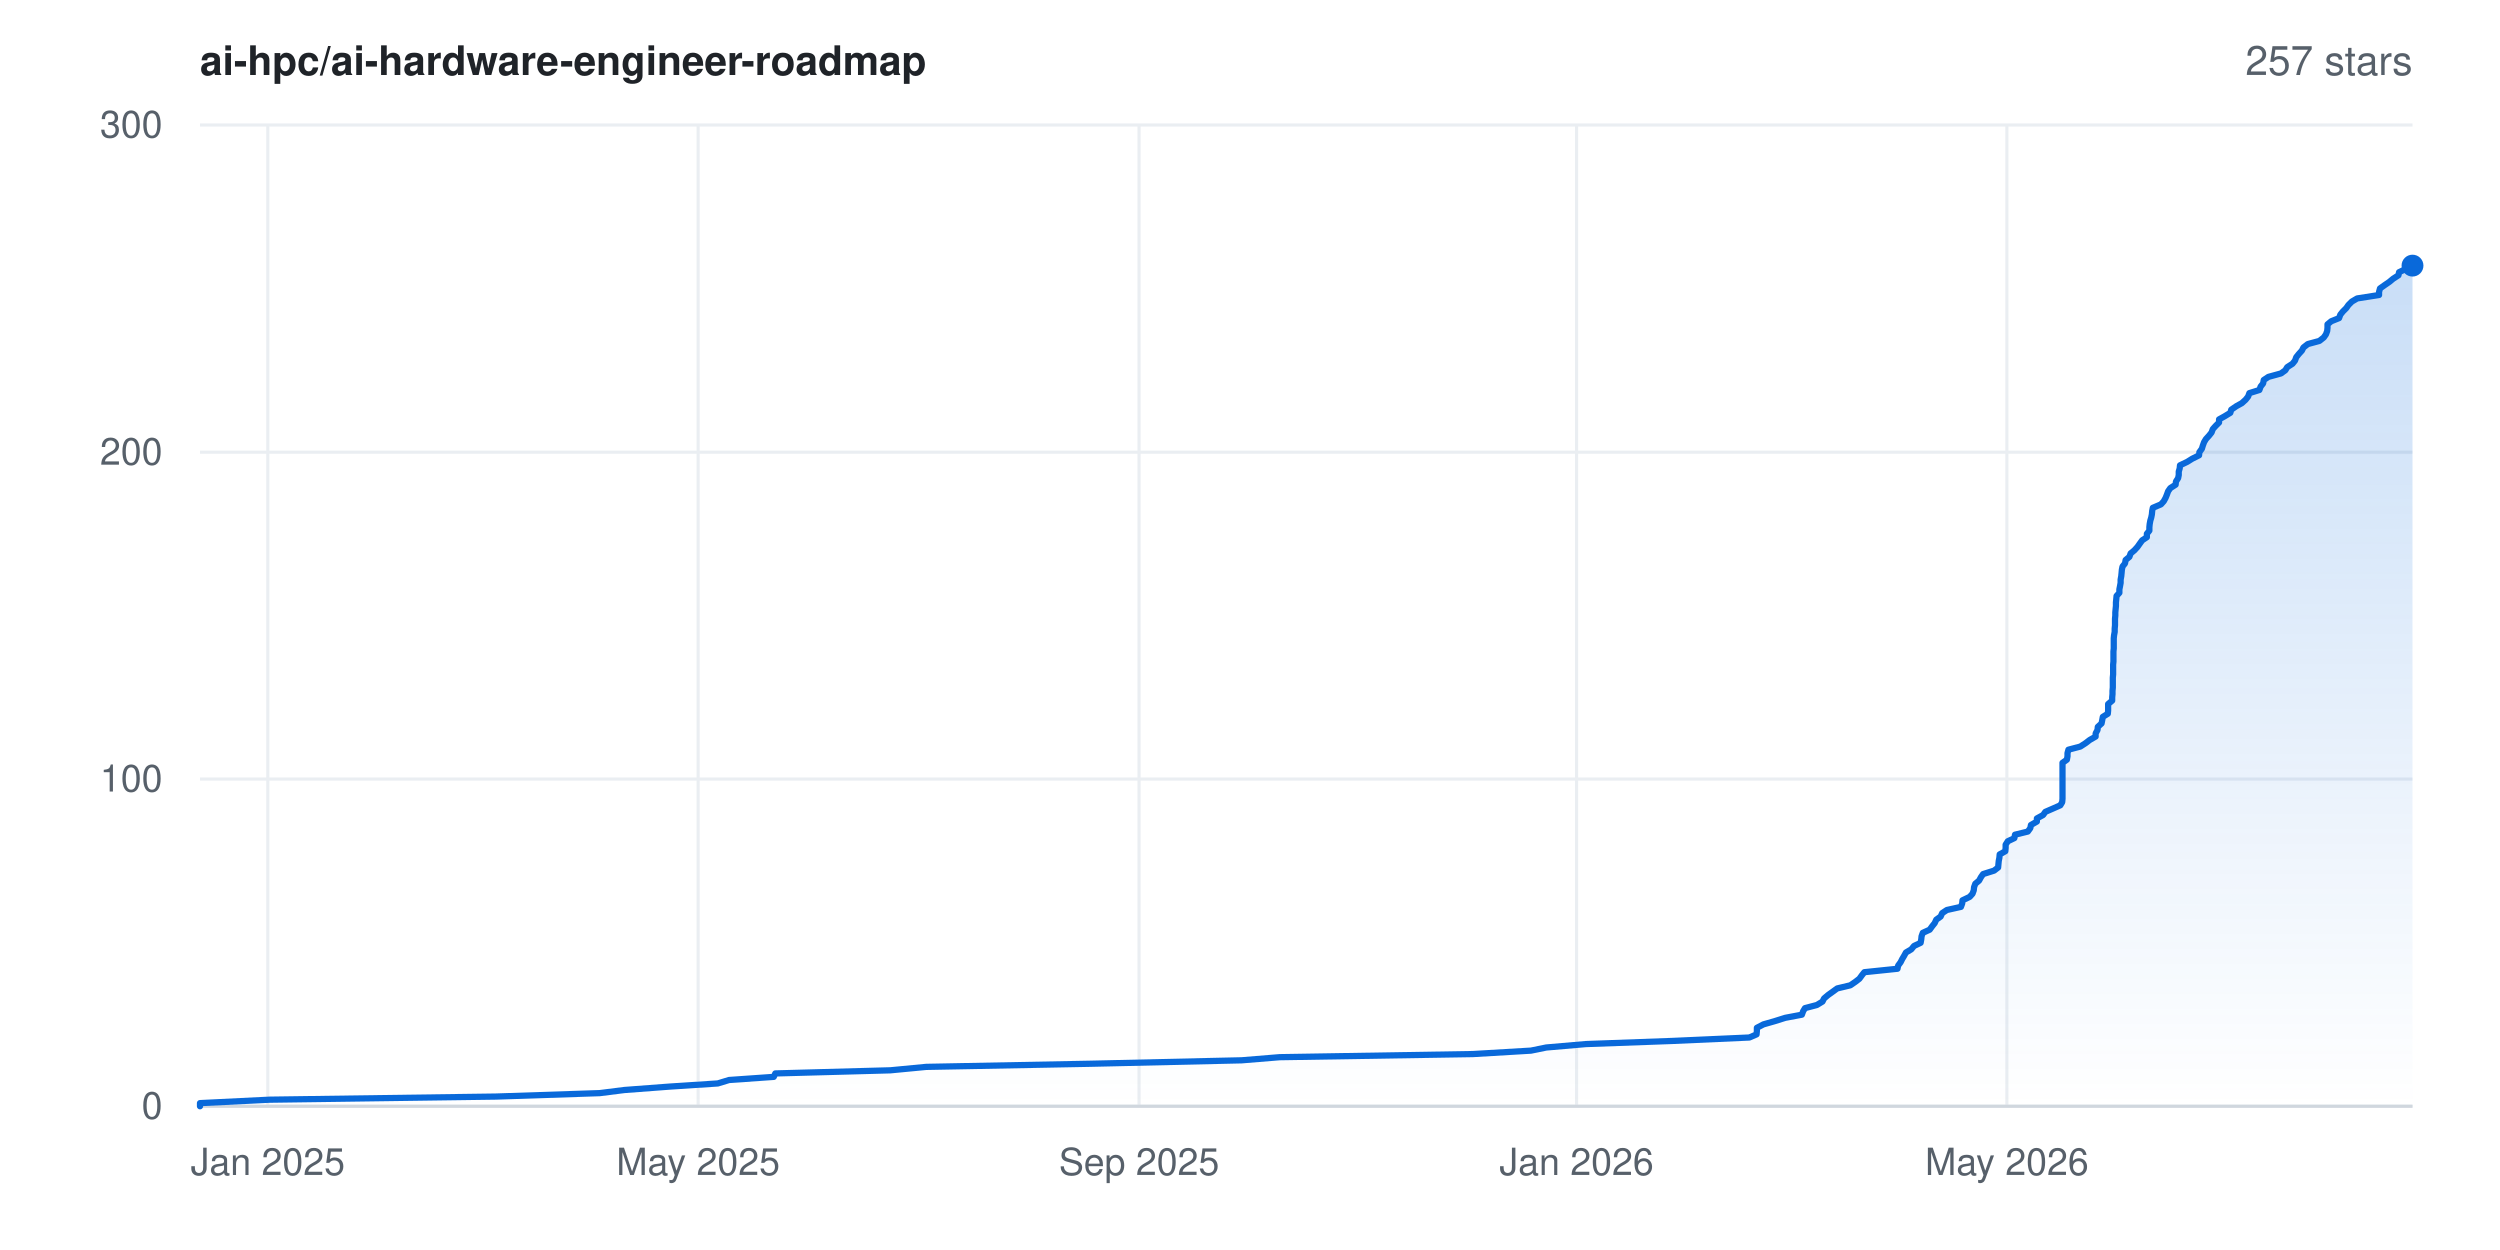
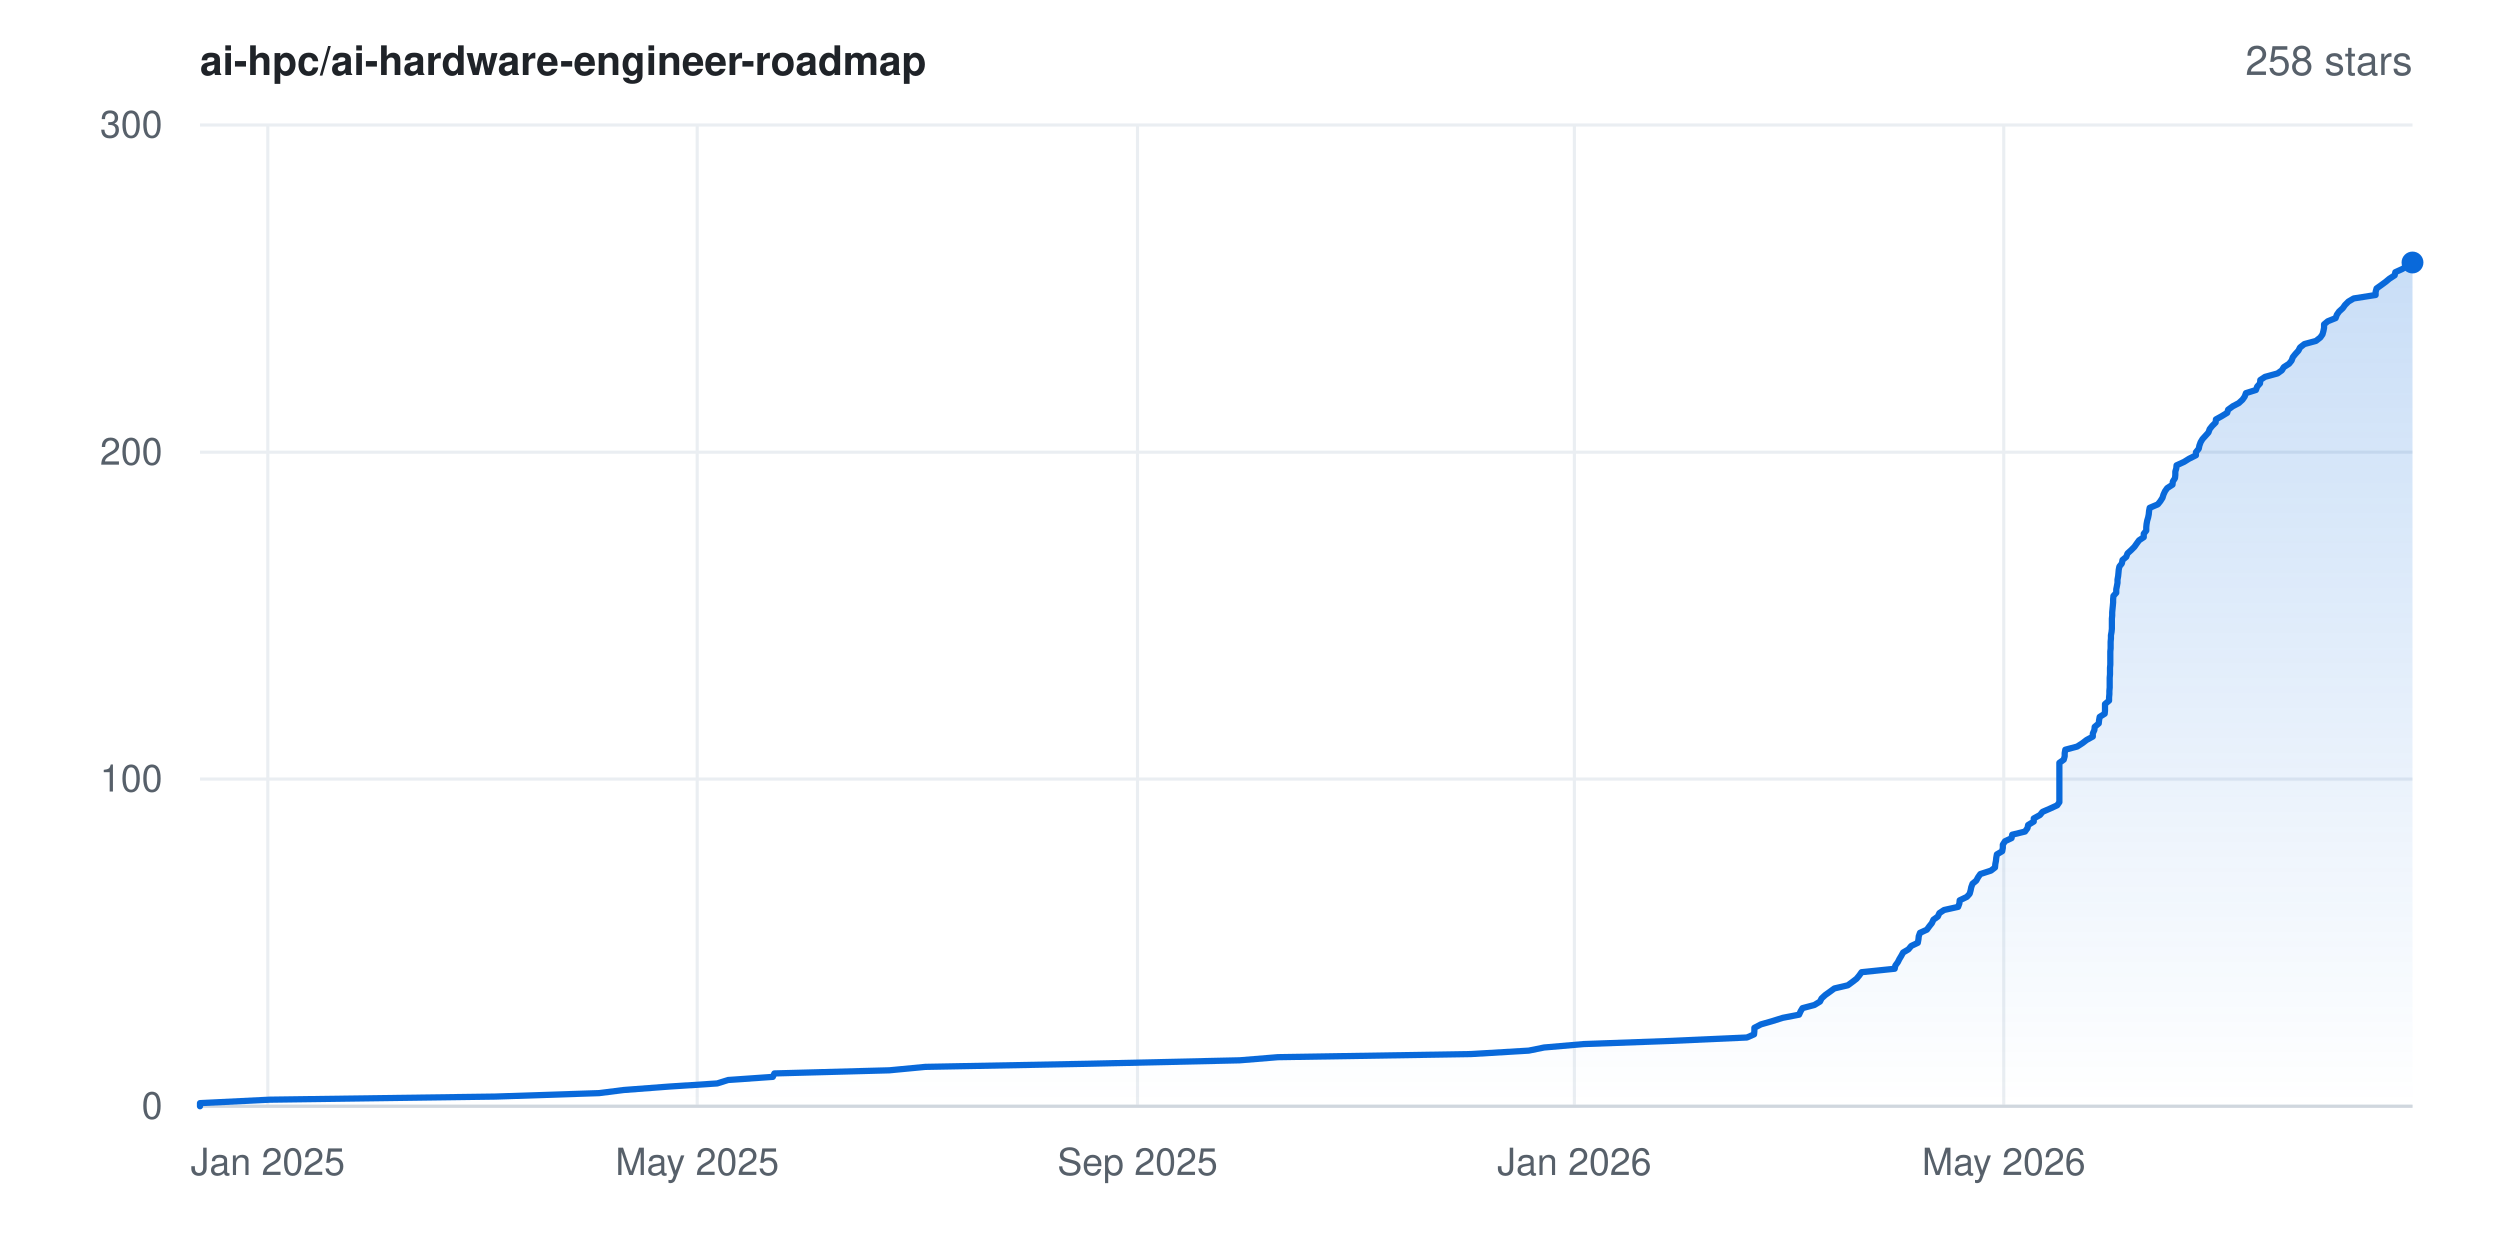
- <svg xmlns="http://www.w3.org/2000/svg" width="800" height="400" viewBox="0 0 800 400" font-family="-apple-system,BlinkMacSystemFont,'Segoe UI',Helvetica,Arial,sans-serif" role="img" aria-label="Star history for ai-hpc/ai-hardware-engineer-roadmap: 257 stars">
+ <svg xmlns="http://www.w3.org/2000/svg" width="800" height="400" viewBox="0 0 800 400" font-family="-apple-system,BlinkMacSystemFont,'Segoe UI',Helvetica,Arial,sans-serif" role="img" aria-label="Star history for ai-hpc/ai-hardware-engineer-roadmap: 258 stars">
  <rect width="800" height="400" fill="#ffffff" />
  <defs>
    <linearGradient id="area" x1="0" y1="0" x2="0" y2="1">
      <stop offset="0%" stop-color="#0969da" stop-opacity="0.22" />
      <stop offset="100%" stop-color="#0969da" stop-opacity="0" />
    </linearGradient>
  </defs>
  <line x1="64" y1="354.0" x2="772" y2="354.0" stroke="#eaeef2" stroke-width="1" />
  <text x="52" y="358.0" text-anchor="end" font-size="12" fill="#57606a">0</text>
  <line x1="64" y1="249.3" x2="772" y2="249.3" stroke="#eaeef2" stroke-width="1" />
  <text x="52" y="253.3" text-anchor="end" font-size="12" fill="#57606a">100</text>
  <line x1="64" y1="144.7" x2="772" y2="144.7" stroke="#eaeef2" stroke-width="1" />
  <text x="52" y="148.7" text-anchor="end" font-size="12" fill="#57606a">200</text>
  <line x1="64" y1="40.0" x2="772" y2="40.0" stroke="#eaeef2" stroke-width="1" />
  <text x="52" y="44.0" text-anchor="end" font-size="12" fill="#57606a">300</text>
  <line x1="85.7" y1="40" x2="85.7" y2="354" stroke="#eaeef2" stroke-width="1" />
  <text x="85.7" y="376" text-anchor="middle" font-size="12" fill="#57606a">Jan 2025</text>
-   <line x1="223.4" y1="40" x2="223.4" y2="354" stroke="#eaeef2" stroke-width="1" />
-   <text x="223.4" y="376" text-anchor="middle" font-size="12" fill="#57606a">May 2025</text>
-   <line x1="364.5" y1="40" x2="364.5" y2="354" stroke="#eaeef2" stroke-width="1" />
-   <text x="364.5" y="376" text-anchor="middle" font-size="12" fill="#57606a">Sep 2025</text>
-   <line x1="504.5" y1="40" x2="504.5" y2="354" stroke="#eaeef2" stroke-width="1" />
-   <text x="504.5" y="376" text-anchor="middle" font-size="12" fill="#57606a">Jan 2026</text>
-   <line x1="642.2" y1="40" x2="642.2" y2="354" stroke="#eaeef2" stroke-width="1" />
-   <text x="642.2" y="376" text-anchor="middle" font-size="12" fill="#57606a">May 2026</text>
+   <line x1="223.1" y1="40" x2="223.1" y2="354" stroke="#eaeef2" stroke-width="1" />
+   <text x="223.1" y="376" text-anchor="middle" font-size="12" fill="#57606a">May 2025</text>
+   <line x1="364.0" y1="40" x2="364.0" y2="354" stroke="#eaeef2" stroke-width="1" />
+   <text x="364.0" y="376" text-anchor="middle" font-size="12" fill="#57606a">Sep 2025</text>
+   <line x1="503.8" y1="40" x2="503.8" y2="354" stroke="#eaeef2" stroke-width="1" />
+   <text x="503.8" y="376" text-anchor="middle" font-size="12" fill="#57606a">Jan 2026</text>
+   <line x1="641.2" y1="40" x2="641.2" y2="354" stroke="#eaeef2" stroke-width="1" />
+   <text x="641.2" y="376" text-anchor="middle" font-size="12" fill="#57606a">May 2026</text>
  <line x1="64" y1="354" x2="772" y2="354" stroke="#d0d7de" stroke-width="1" />
-   <polygon points="64.0,354.0 64.0,354.0 64.0,353.0 86.3,351.9 158.7,350.9 191.9,349.8 199.8,348.8 214.4,347.7 229.7,346.7 233.3,345.6 247.6,344.6 248.1,343.5 284.9,342.5 296.4,341.4 348.9,340.4 397.3,339.3 409.5,338.3 471.3,337.3 489.9,336.2 494.8,335.2 507.5,334.1 535.2,333.1 559.8,332.0 562.1,331.0 562.2,329.9 562.2,328.9 564.3,327.8 567.8,326.8 571.3,325.7 576.6,324.7 577.0,323.6 577.6,322.6 581.4,321.6 583.2,320.5 583.7,319.5 585.0,318.4 586.4,317.4 587.9,316.3 592.1,315.3 593.7,314.2 595.0,313.2 595.8,312.1 596.6,311.1 607.2,310.0 607.4,309.0 608.2,307.9 608.7,306.9 609.3,305.9 609.9,304.8 611.6,303.8 612.5,302.7 614.6,301.7 614.8,300.6 614.9,299.6 615.3,298.5 617.5,297.5 618.3,296.4 619.1,295.4 619.6,294.3 621.0,293.3 621.5,292.2 623.0,291.2 627.5,290.2 627.9,289.1 628.0,288.1 630.3,287.0 631.2,286.0 631.6,284.9 631.7,283.9 632.1,282.8 633.3,281.8 633.9,280.7 634.6,279.7 638.1,278.6 639.4,277.6 639.5,276.5 639.6,275.5 639.8,274.5 639.9,273.4 641.7,272.4 641.8,271.3 641.8,270.3 642.5,269.2 644.6,268.2 644.8,267.1 648.9,266.1 649.7,265.0 649.9,264.0 651.8,262.9 651.8,261.9 653.8,260.8 654.5,259.8 656.8,258.8 659.3,257.7 659.9,256.7 660.0,255.6 660.0,254.6 660.0,253.5 660.0,252.5 660.0,251.4 660.0,250.4 660.0,249.3 660.0,248.3 660.0,247.2 660.0,246.2 660.0,245.1 660.0,244.1 661.4,243.1 661.6,242.0 661.6,241.0 661.9,239.9 665.7,238.9 667.4,237.8 668.7,236.8 670.6,235.7 670.6,234.7 671.2,233.6 671.3,232.6 672.5,231.5 672.7,230.5 672.9,229.4 674.5,228.4 674.6,227.4 674.6,226.3 674.6,225.3 675.9,224.2 675.9,223.2 676.0,222.1 676.0,221.1 676.1,220.0 676.1,219.0 676.1,217.9 676.1,216.9 676.2,215.8 676.2,214.8 676.2,213.7 676.2,212.7 676.3,211.7 676.3,210.6 676.3,209.6 676.3,208.5 676.4,207.5 676.4,206.4 676.4,205.4 676.4,204.3 676.5,203.3 676.7,202.2 676.7,201.2 676.8,200.1 676.8,199.1 676.8,198.0 676.9,197.0 676.9,196.0 677.0,194.9 677.1,193.9 677.1,192.8 677.2,191.8 677.3,190.7 678.2,189.7 678.2,188.6 678.4,187.6 678.6,186.5 678.6,185.5 678.8,184.4 678.9,183.4 679.0,182.3 679.2,181.3 680.0,180.3 680.2,179.2 681.4,178.2 681.8,177.1 683.0,176.1 684.0,175.0 684.7,174.0 685.5,172.9 687.0,171.9 687.0,170.8 687.8,169.8 687.8,168.7 687.9,167.7 688.1,166.6 688.4,165.6 688.6,164.6 688.7,163.5 688.9,162.5 691.5,161.4 692.4,160.4 693.0,159.3 693.4,158.3 693.8,157.2 694.5,156.2 696.2,155.1 696.3,154.1 697.0,153.0 697.2,152.0 697.2,150.9 697.5,149.9 697.6,148.9 699.9,147.8 701.5,146.8 703.7,145.7 703.8,144.7 704.6,143.6 704.9,142.6 705.3,141.5 705.9,140.5 706.9,139.4 707.7,138.4 708.1,137.3 709.0,136.3 710.1,135.2 710.1,134.2 711.9,133.2 713.7,132.1 714.0,131.1 715.6,130.0 717.4,129.0 718.6,127.9 719.4,126.9 719.8,125.8 723.0,124.8 723.4,123.7 724.2,122.7 724.4,121.6 725.9,120.6 729.9,119.5 731.3,118.5 731.9,117.5 733.6,116.4 734.4,115.4 734.8,114.3 735.6,113.3 736.6,112.2 737.1,111.2 738.5,110.1 742.2,109.1 743.6,108.0 744.3,107.0 744.7,105.9 744.8,104.9 744.8,103.8 746.0,102.8 748.5,101.8 748.9,100.7 749.7,99.7 750.8,98.6 751.5,97.6 752.6,96.5 754.3,95.5 761.3,94.4 761.3,93.4 761.6,92.3 763.0,91.3 764.6,90.2 765.8,89.2 767.5,88.1 767.7,87.1 769.8,86.1 771.7,85.0 772.0,85.0 772.0,354.0" fill="url(#area)" />
-   <polyline points="64.0,354.0 64.0,353.0 86.3,351.9 158.7,350.9 191.9,349.8 199.8,348.8 214.4,347.7 229.7,346.7 233.3,345.6 247.6,344.6 248.1,343.5 284.9,342.5 296.4,341.4 348.9,340.4 397.3,339.3 409.5,338.3 471.3,337.3 489.9,336.2 494.8,335.2 507.5,334.1 535.2,333.1 559.8,332.0 562.1,331.0 562.2,329.9 562.2,328.9 564.3,327.8 567.8,326.8 571.3,325.7 576.6,324.7 577.0,323.6 577.6,322.6 581.4,321.6 583.2,320.5 583.7,319.5 585.0,318.4 586.4,317.4 587.9,316.3 592.1,315.3 593.7,314.2 595.0,313.2 595.8,312.1 596.6,311.1 607.2,310.0 607.4,309.0 608.2,307.9 608.7,306.9 609.3,305.9 609.9,304.8 611.6,303.8 612.5,302.7 614.6,301.7 614.8,300.6 614.9,299.6 615.3,298.5 617.5,297.5 618.3,296.4 619.1,295.4 619.6,294.3 621.0,293.3 621.5,292.2 623.0,291.2 627.5,290.2 627.9,289.1 628.0,288.1 630.3,287.0 631.2,286.0 631.6,284.9 631.7,283.9 632.1,282.8 633.3,281.8 633.9,280.7 634.6,279.7 638.1,278.6 639.4,277.6 639.5,276.5 639.6,275.5 639.8,274.5 639.9,273.4 641.7,272.4 641.8,271.3 641.8,270.3 642.5,269.2 644.6,268.2 644.8,267.1 648.9,266.1 649.7,265.0 649.9,264.0 651.8,262.9 651.8,261.9 653.8,260.8 654.5,259.8 656.8,258.8 659.3,257.7 659.9,256.7 660.0,255.6 660.0,254.6 660.0,253.5 660.0,252.5 660.0,251.4 660.0,250.4 660.0,249.3 660.0,248.3 660.0,247.2 660.0,246.2 660.0,245.1 660.0,244.1 661.4,243.1 661.6,242.0 661.6,241.0 661.9,239.9 665.7,238.9 667.4,237.8 668.7,236.8 670.6,235.7 670.6,234.7 671.2,233.6 671.3,232.6 672.5,231.5 672.7,230.5 672.9,229.4 674.5,228.4 674.6,227.4 674.6,226.3 674.6,225.3 675.9,224.2 675.9,223.2 676.0,222.1 676.0,221.1 676.1,220.0 676.1,219.0 676.1,217.9 676.1,216.9 676.2,215.8 676.2,214.8 676.2,213.7 676.2,212.7 676.3,211.7 676.3,210.6 676.3,209.6 676.3,208.5 676.4,207.5 676.4,206.4 676.4,205.4 676.4,204.3 676.5,203.3 676.7,202.2 676.7,201.2 676.8,200.1 676.8,199.1 676.8,198.0 676.9,197.0 676.9,196.0 677.0,194.9 677.1,193.9 677.1,192.8 677.2,191.8 677.3,190.7 678.2,189.7 678.2,188.6 678.4,187.6 678.6,186.5 678.6,185.5 678.8,184.4 678.9,183.4 679.0,182.3 679.2,181.3 680.0,180.3 680.2,179.2 681.4,178.2 681.8,177.1 683.0,176.1 684.0,175.0 684.7,174.0 685.5,172.9 687.0,171.9 687.0,170.8 687.8,169.8 687.8,168.7 687.9,167.7 688.1,166.6 688.4,165.6 688.6,164.6 688.7,163.5 688.9,162.5 691.5,161.4 692.4,160.4 693.0,159.3 693.4,158.3 693.8,157.2 694.5,156.2 696.2,155.1 696.3,154.1 697.0,153.0 697.2,152.0 697.2,150.9 697.5,149.9 697.6,148.9 699.9,147.8 701.5,146.8 703.7,145.7 703.8,144.7 704.6,143.6 704.9,142.6 705.3,141.5 705.9,140.5 706.9,139.4 707.7,138.4 708.1,137.3 709.0,136.3 710.1,135.2 710.1,134.2 711.9,133.2 713.7,132.1 714.0,131.1 715.6,130.0 717.4,129.0 718.6,127.9 719.4,126.9 719.8,125.8 723.0,124.8 723.4,123.7 724.2,122.7 724.4,121.6 725.9,120.6 729.9,119.5 731.3,118.5 731.9,117.5 733.6,116.4 734.4,115.4 734.8,114.3 735.6,113.3 736.6,112.2 737.1,111.2 738.5,110.1 742.2,109.1 743.6,108.0 744.3,107.0 744.7,105.9 744.8,104.9 744.8,103.8 746.0,102.8 748.5,101.8 748.9,100.7 749.7,99.7 750.8,98.6 751.5,97.6 752.6,96.5 754.3,95.5 761.3,94.4 761.3,93.4 761.6,92.3 763.0,91.3 764.6,90.2 765.8,89.2 767.5,88.1 767.7,87.1 769.8,86.1 771.7,85.0 772.0,85.0" fill="none" stroke="#0969da" stroke-width="2" stroke-linejoin="round" stroke-linecap="round" />
-   <circle cx="772.0" cy="85.0" r="3.5" fill="#0969da" />
+   <polygon points="64.0,354.0 64.0,354.0 64.0,353.0 86.3,351.9 158.5,350.9 191.7,349.8 199.6,348.8 214.1,347.7 229.5,346.7 233.0,345.6 247.3,344.6 247.8,343.5 284.6,342.5 296.1,341.4 348.4,340.4 396.7,339.3 408.9,338.3 470.7,337.3 489.2,336.2 494.1,335.2 506.8,334.1 534.5,333.1 559.0,332.0 561.3,331.0 561.4,329.9 561.4,328.9 563.5,327.8 567.0,326.8 570.5,325.7 575.7,324.7 576.2,323.6 576.8,322.6 580.6,321.6 582.4,320.5 582.9,319.5 584.1,318.4 585.5,317.4 587.0,316.3 591.3,315.3 592.8,314.2 594.1,313.2 595.0,312.1 595.7,311.1 606.3,310.0 606.5,309.0 607.3,307.9 607.8,306.9 608.4,305.9 609.0,304.8 610.7,303.8 611.6,302.7 613.7,301.7 613.9,300.6 614.0,299.6 614.4,298.5 616.6,297.5 617.4,296.4 618.2,295.4 618.7,294.3 620.1,293.3 620.6,292.2 622.1,291.2 626.6,290.2 627.0,289.1 627.1,288.1 629.4,287.0 630.3,286.0 630.6,284.9 630.8,283.9 631.2,282.8 632.4,281.8 633.0,280.7 633.7,279.7 637.1,278.6 638.4,277.6 638.5,276.5 638.7,275.5 638.8,274.5 639.0,273.4 640.7,272.4 640.9,271.3 640.9,270.3 641.6,269.2 643.7,268.2 643.9,267.1 648.0,266.1 648.8,265.0 649.0,264.0 650.8,262.9 650.8,261.9 652.8,260.8 653.6,259.8 655.9,258.8 658.3,257.7 659.0,256.7 659.0,255.6 659.0,254.6 659.0,253.5 659.0,252.5 659.0,251.4 659.0,250.4 659.0,249.3 659.0,248.3 659.0,247.2 659.0,246.2 659.0,245.1 659.0,244.1 660.4,243.1 660.7,242.0 660.7,241.0 660.9,239.9 664.7,238.9 666.4,237.8 667.7,236.8 669.7,235.7 669.7,234.7 670.2,233.6 670.3,232.6 671.6,231.5 671.7,230.5 671.9,229.4 673.5,228.4 673.6,227.4 673.6,226.3 673.6,225.3 674.9,224.2 674.9,223.2 675.0,222.1 675.0,221.1 675.1,220.0 675.1,219.0 675.1,217.9 675.1,216.9 675.2,215.8 675.2,214.8 675.2,213.7 675.3,212.7 675.3,211.7 675.3,210.6 675.3,209.6 675.3,208.5 675.4,207.5 675.4,206.4 675.4,205.4 675.5,204.3 675.5,203.3 675.7,202.2 675.8,201.2 675.8,200.1 675.8,199.1 675.8,198.0 675.9,197.0 675.9,196.0 676.0,194.9 676.1,193.9 676.2,192.8 676.2,191.8 676.3,190.7 677.2,189.7 677.2,188.6 677.4,187.6 677.6,186.5 677.6,185.5 677.8,184.4 677.9,183.4 678.0,182.3 678.2,181.3 679.0,180.3 679.2,179.2 680.4,178.2 680.8,177.1 681.9,176.1 683.0,175.0 683.7,174.0 684.5,172.9 686.0,171.9 686.0,170.8 686.8,169.8 686.8,168.7 686.9,167.7 687.1,166.6 687.4,165.6 687.6,164.6 687.7,163.5 687.9,162.5 690.5,161.4 691.3,160.4 692.0,159.3 692.3,158.3 692.8,157.2 693.5,156.2 695.2,155.1 695.3,154.1 696.0,153.0 696.1,152.0 696.1,150.9 696.4,149.9 696.5,148.9 698.9,147.8 700.5,146.8 702.7,145.7 702.7,144.7 703.6,143.6 703.8,142.6 704.2,141.5 704.8,140.5 705.8,139.4 706.7,138.4 707.1,137.3 707.9,136.3 709.0,135.2 709.1,134.2 710.9,133.2 712.7,132.1 713.0,131.1 714.5,130.0 716.4,129.0 717.6,127.9 718.3,126.9 718.7,125.8 721.9,124.8 722.3,123.7 723.2,122.7 723.3,121.6 724.8,120.6 728.8,119.5 730.2,118.5 730.8,117.5 732.5,116.4 733.3,115.4 733.7,114.3 734.5,113.3 735.5,112.2 736.0,111.2 737.4,110.1 741.1,109.1 742.5,108.0 743.2,107.0 743.5,105.9 743.7,104.9 743.7,103.8 744.9,102.8 747.4,101.8 747.8,100.7 748.5,99.7 749.7,98.6 750.4,97.6 751.5,96.5 753.2,95.5 760.2,94.4 760.2,93.4 760.5,92.3 761.9,91.3 763.4,90.2 764.6,89.2 766.3,88.1 766.5,87.1 768.7,86.1 770.5,85.0 771.2,84.0 772.0,84.0 772.0,354.0" fill="url(#area)" />
+   <polyline points="64.0,354.0 64.0,353.0 86.3,351.9 158.5,350.9 191.7,349.8 199.6,348.8 214.1,347.7 229.5,346.7 233.0,345.6 247.3,344.6 247.8,343.5 284.6,342.5 296.1,341.4 348.4,340.4 396.7,339.3 408.9,338.3 470.7,337.3 489.2,336.2 494.1,335.2 506.8,334.1 534.5,333.1 559.0,332.0 561.3,331.0 561.4,329.9 561.4,328.9 563.5,327.8 567.0,326.8 570.5,325.7 575.7,324.7 576.2,323.6 576.8,322.6 580.6,321.6 582.4,320.5 582.9,319.5 584.1,318.4 585.5,317.4 587.0,316.3 591.3,315.3 592.8,314.2 594.1,313.2 595.0,312.1 595.7,311.1 606.3,310.0 606.5,309.0 607.3,307.9 607.8,306.9 608.4,305.9 609.0,304.8 610.7,303.8 611.6,302.7 613.7,301.7 613.9,300.6 614.0,299.6 614.4,298.5 616.6,297.5 617.4,296.4 618.2,295.4 618.7,294.3 620.1,293.3 620.6,292.2 622.1,291.2 626.6,290.2 627.0,289.1 627.1,288.1 629.4,287.0 630.3,286.0 630.6,284.9 630.8,283.9 631.2,282.8 632.4,281.8 633.0,280.7 633.7,279.7 637.1,278.6 638.4,277.6 638.5,276.5 638.7,275.5 638.8,274.5 639.0,273.4 640.7,272.4 640.9,271.3 640.9,270.3 641.6,269.2 643.7,268.2 643.9,267.1 648.0,266.1 648.8,265.0 649.0,264.0 650.8,262.9 650.8,261.9 652.8,260.8 653.6,259.8 655.9,258.8 658.3,257.7 659.0,256.7 659.0,255.6 659.0,254.6 659.0,253.5 659.0,252.5 659.0,251.4 659.0,250.4 659.0,249.3 659.0,248.3 659.0,247.2 659.0,246.2 659.0,245.1 659.0,244.1 660.4,243.1 660.7,242.0 660.7,241.0 660.9,239.9 664.7,238.9 666.4,237.8 667.7,236.8 669.7,235.7 669.7,234.7 670.2,233.6 670.3,232.6 671.6,231.5 671.7,230.5 671.9,229.4 673.5,228.4 673.6,227.4 673.6,226.3 673.6,225.3 674.9,224.2 674.9,223.2 675.0,222.1 675.0,221.1 675.1,220.0 675.1,219.0 675.1,217.9 675.1,216.9 675.2,215.8 675.2,214.8 675.2,213.7 675.3,212.7 675.3,211.7 675.3,210.6 675.3,209.6 675.3,208.5 675.4,207.5 675.4,206.4 675.4,205.4 675.5,204.3 675.5,203.3 675.7,202.2 675.8,201.2 675.8,200.1 675.8,199.1 675.8,198.0 675.9,197.0 675.9,196.0 676.0,194.9 676.1,193.9 676.2,192.8 676.2,191.8 676.3,190.7 677.2,189.7 677.2,188.6 677.4,187.6 677.6,186.5 677.6,185.5 677.8,184.4 677.9,183.4 678.0,182.3 678.2,181.3 679.0,180.3 679.2,179.2 680.4,178.2 680.8,177.1 681.9,176.1 683.0,175.0 683.7,174.0 684.5,172.9 686.0,171.9 686.0,170.8 686.8,169.8 686.8,168.7 686.9,167.7 687.1,166.6 687.4,165.6 687.6,164.6 687.7,163.5 687.9,162.5 690.5,161.4 691.3,160.4 692.0,159.3 692.3,158.3 692.8,157.2 693.5,156.2 695.2,155.1 695.3,154.1 696.0,153.0 696.1,152.0 696.1,150.9 696.4,149.9 696.5,148.9 698.9,147.8 700.5,146.8 702.7,145.7 702.7,144.7 703.6,143.6 703.8,142.6 704.2,141.5 704.8,140.5 705.8,139.4 706.7,138.4 707.1,137.3 707.9,136.3 709.0,135.2 709.1,134.2 710.9,133.2 712.7,132.1 713.0,131.1 714.5,130.0 716.4,129.0 717.6,127.9 718.3,126.9 718.7,125.8 721.9,124.8 722.3,123.7 723.2,122.7 723.3,121.6 724.8,120.6 728.8,119.5 730.2,118.5 730.8,117.5 732.5,116.4 733.3,115.4 733.7,114.3 734.5,113.3 735.5,112.2 736.0,111.2 737.4,110.1 741.1,109.1 742.5,108.0 743.2,107.0 743.5,105.9 743.7,104.9 743.7,103.8 744.9,102.8 747.4,101.8 747.8,100.7 748.5,99.7 749.7,98.6 750.4,97.6 751.5,96.5 753.2,95.5 760.2,94.4 760.2,93.4 760.5,92.3 761.9,91.3 763.4,90.2 764.6,89.2 766.3,88.1 766.5,87.1 768.7,86.1 770.5,85.0 771.2,84.0 772.0,84.0" fill="none" stroke="#0969da" stroke-width="2" stroke-linejoin="round" stroke-linecap="round" />
+   <circle cx="772.0" cy="84.0" r="3.5" fill="#0969da" />
  <text x="64" y="24" font-size="13" font-weight="600" fill="#1f2328">ai-hpc/ai-hardware-engineer-roadmap</text>
-   <text x="772" y="24" text-anchor="end" font-size="13" fill="#57606a">257 stars</text>
+   <text x="772" y="24" text-anchor="end" font-size="13" fill="#57606a">258 stars</text>
</svg>
